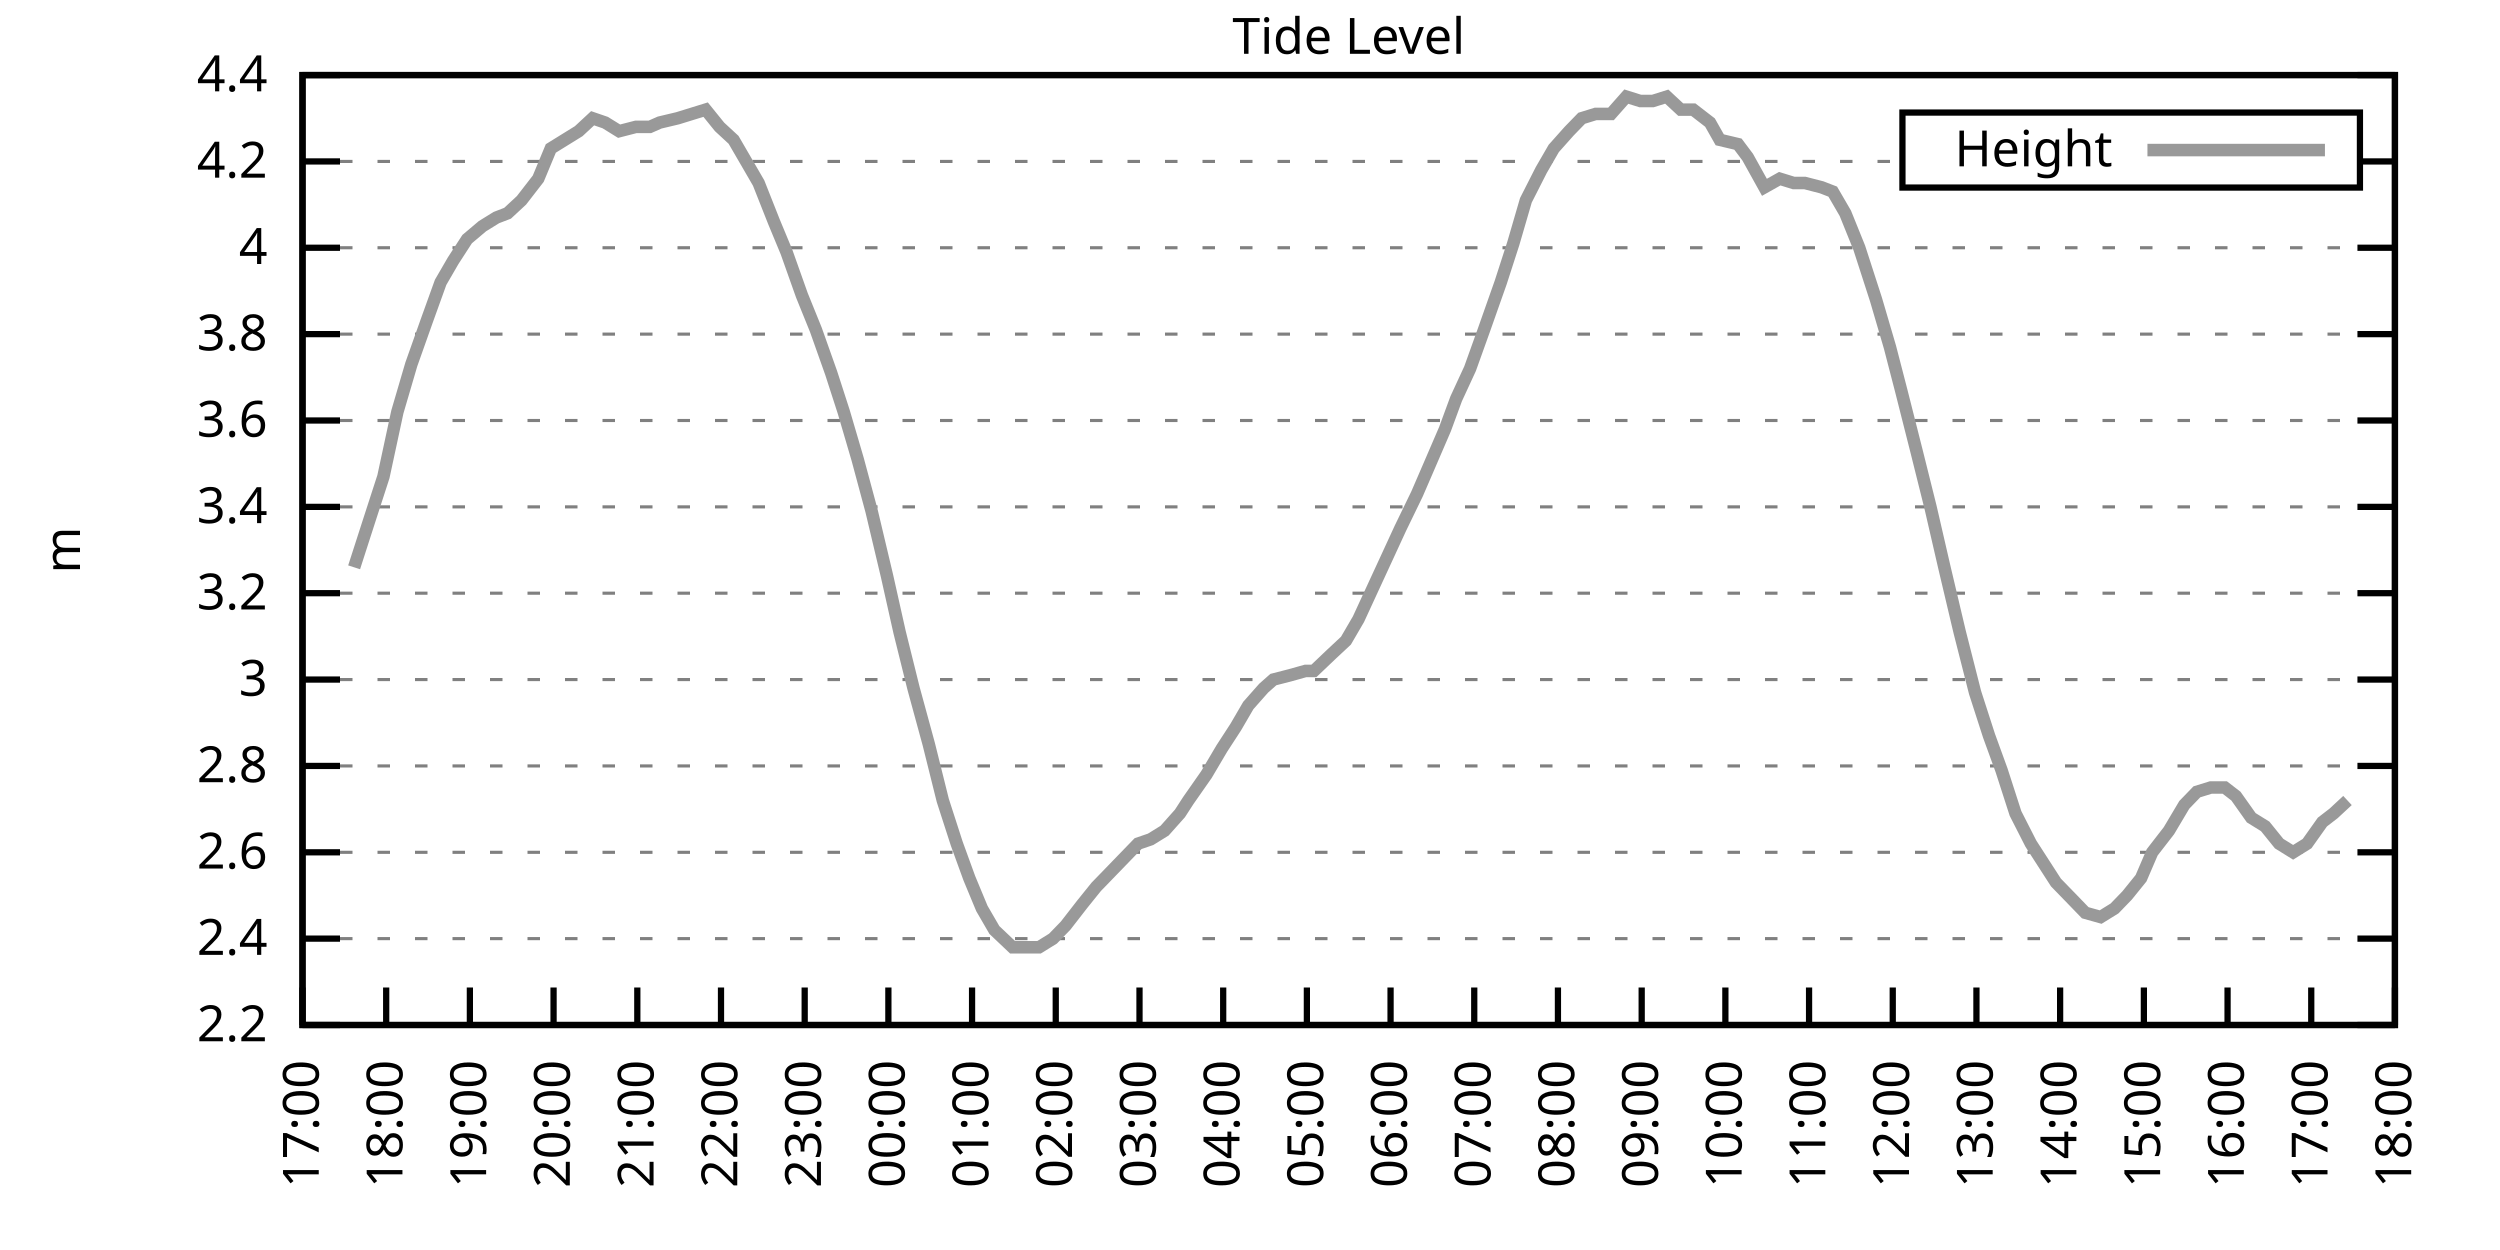
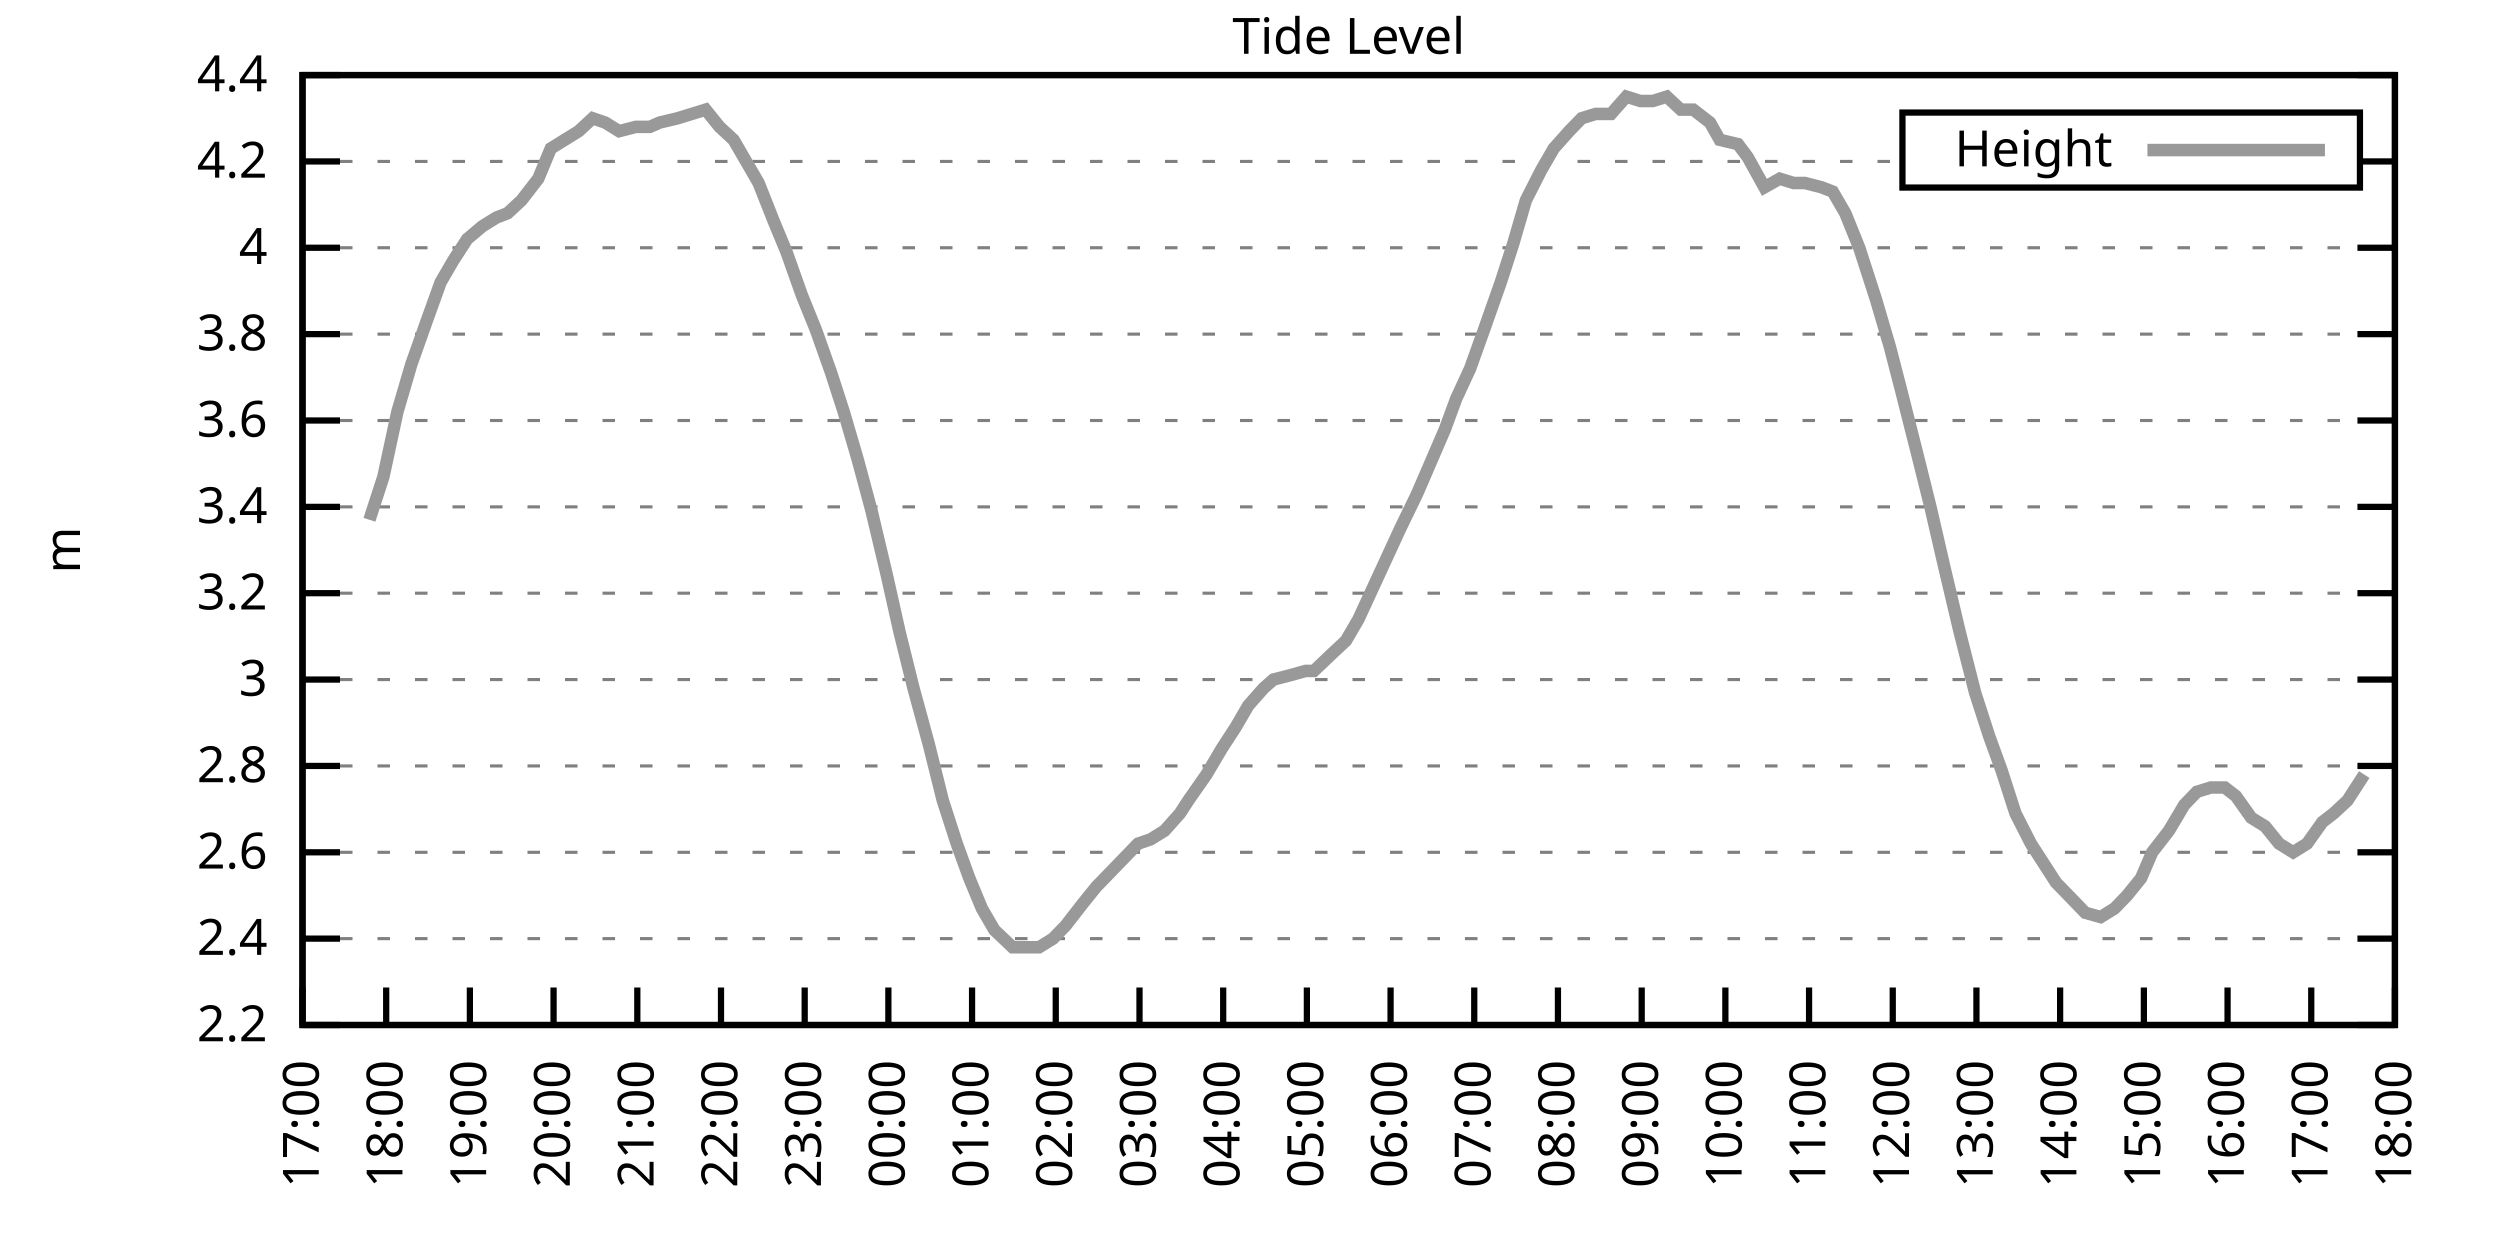
<svg xmlns="http://www.w3.org/2000/svg" xmlns:xlink="http://www.w3.org/1999/xlink" width="400" height="200" viewBox="0 0 400 200">
  <g id="gnuplot_canvas">
    <rect x="0" y="0" width="400" height="200" fill="none" />
    <defs>
      <circle id="gpDot" r="0.5" stroke-width="0.5" stroke="currentColor" />
      <path id="gpPt0" stroke-width="0.333" stroke="currentColor" d="M-1,0 h2 M0,-1 v2" />
      <path id="gpPt1" stroke-width="0.333" stroke="currentColor" d="M-1,-1 L1,1 M1,-1 L-1,1" />
      <path id="gpPt2" stroke-width="0.333" stroke="currentColor" d="M-1,0 L1,0 M0,-1 L0,1 M-1,-1 L1,1 M-1,1 L1,-1" />
      <rect id="gpPt3" stroke-width="0.333" stroke="currentColor" x="-1" y="-1" width="2" height="2" />
      <rect id="gpPt4" stroke-width="0.333" stroke="currentColor" fill="currentColor" x="-1" y="-1" width="2" height="2" />
      <circle id="gpPt5" stroke-width="0.333" stroke="currentColor" cx="0" cy="0" r="1" />
      <use xlink:href="#gpPt5" id="gpPt6" fill="currentColor" stroke="none" />
      <path id="gpPt7" stroke-width="0.333" stroke="currentColor" d="M0,-1.33 L-1.33,0.67 L1.33,0.67 z" />
      <use xlink:href="#gpPt7" id="gpPt8" fill="currentColor" stroke="none" />
      <use xlink:href="#gpPt7" id="gpPt9" stroke="currentColor" transform="rotate(180)" />
      <use xlink:href="#gpPt9" id="gpPt10" fill="currentColor" stroke="none" />
      <use xlink:href="#gpPt3" id="gpPt11" stroke="currentColor" transform="rotate(45)" />
      <use xlink:href="#gpPt11" id="gpPt12" fill="currentColor" stroke="none" />
      <path id="gpPt13" stroke-width="0.333" stroke="currentColor" d="M0,1.330 L1.265,0.411 L0.782,-1.067 L-0.782,-1.076 L-1.265,0.411 z" />
      <use xlink:href="#gpPt13" id="gpPt14" fill="currentColor" stroke="none" />
      <filter id="textbox" filterUnits="objectBoundingBox" x="0" y="0" height="1" width="1">
        <feFlood flood-color="white" flood-opacity="1" result="bgnd" />
        <feComposite in="SourceGraphic" in2="bgnd" operator="atop" />
      </filter>
      <filter id="greybox" filterUnits="objectBoundingBox" x="0" y="0" height="1" width="1">
        <feFlood flood-color="lightgrey" flood-opacity="1" result="grey" />
        <feComposite in="SourceGraphic" in2="grey" operator="atop" />
      </filter>
    </defs>
    <g fill="none" color="white" stroke="currentColor" stroke-width="1.00" stroke-linecap="butt" stroke-linejoin="miter">
</g>
    <g fill="none" color="black" stroke="currentColor" stroke-width="1.00" stroke-linecap="butt" stroke-linejoin="miter">
      <g stroke="none" shape-rendering="crispEdges">
        <polygon fill="rgb(255, 255, 255)" points="48.40,164.00 383.18,164.00 383.18,12.02 48.40,12.02 " />
      </g>
    </g>
    <g fill="none" color="black" stroke="currentColor" stroke-width="1.00" stroke-linecap="butt" stroke-linejoin="miter">
</g>
    <g fill="none" color="black" stroke="black" stroke-width="0.50" stroke-linecap="butt" stroke-linejoin="miter">
</g>
    <g fill="none" color="gray" stroke="currentColor" stroke-width="0.50" stroke-linecap="butt" stroke-linejoin="miter">
      <path stroke="gray" stroke-dasharray="2,4" class="gridline" d="M48.40,164.00 L383.19,164.00  " />
    </g>
    <g fill="none" color="gray" stroke="gray" stroke-width="1.00" stroke-linecap="butt" stroke-linejoin="miter">
</g>
    <g fill="none" color="black" stroke="currentColor" stroke-width="1.00" stroke-linecap="butt" stroke-linejoin="miter">
      <path stroke="black" d="M48.40,164.00 L54.40,164.00 M383.19,164.00 L377.19,164.00  " />
      <g transform="translate(42.80,166.60)" stroke="none" fill="black" font-family="Sans" font-size="8.00" text-anchor="end">
        <text>
          <tspan font-family="Sans"> 2.2</tspan>
        </text>
      </g>
    </g>
    <g fill="none" color="black" stroke="currentColor" stroke-width="1.00" stroke-linecap="butt" stroke-linejoin="miter">
</g>
    <g fill="none" color="black" stroke="black" stroke-width="0.50" stroke-linecap="butt" stroke-linejoin="miter">
</g>
    <g fill="none" color="gray" stroke="currentColor" stroke-width="0.50" stroke-linecap="butt" stroke-linejoin="miter">
      <path stroke="gray" stroke-dasharray="2,4" class="gridline" d="M48.40,150.18 L383.19,150.18  " />
    </g>
    <g fill="none" color="gray" stroke="gray" stroke-width="1.00" stroke-linecap="butt" stroke-linejoin="miter">
</g>
    <g fill="none" color="black" stroke="currentColor" stroke-width="1.00" stroke-linecap="butt" stroke-linejoin="miter">
      <path stroke="black" d="M48.40,150.18 L54.40,150.18 M383.19,150.18 L377.19,150.18  " />
      <g transform="translate(42.80,152.78)" stroke="none" fill="black" font-family="Sans" font-size="8.00" text-anchor="end">
        <text>
          <tspan font-family="Sans"> 2.4</tspan>
        </text>
      </g>
    </g>
    <g fill="none" color="black" stroke="currentColor" stroke-width="1.00" stroke-linecap="butt" stroke-linejoin="miter">
</g>
    <g fill="none" color="black" stroke="black" stroke-width="0.50" stroke-linecap="butt" stroke-linejoin="miter">
</g>
    <g fill="none" color="gray" stroke="currentColor" stroke-width="0.50" stroke-linecap="butt" stroke-linejoin="miter">
      <path stroke="gray" stroke-dasharray="2,4" class="gridline" d="M48.40,136.37 L383.19,136.37  " />
    </g>
    <g fill="none" color="gray" stroke="gray" stroke-width="1.00" stroke-linecap="butt" stroke-linejoin="miter">
</g>
    <g fill="none" color="black" stroke="currentColor" stroke-width="1.00" stroke-linecap="butt" stroke-linejoin="miter">
      <path stroke="black" d="M48.40,136.37 L54.40,136.37 M383.19,136.37 L377.19,136.37  " />
      <g transform="translate(42.80,138.97)" stroke="none" fill="black" font-family="Sans" font-size="8.00" text-anchor="end">
        <text>
          <tspan font-family="Sans"> 2.6</tspan>
        </text>
      </g>
    </g>
    <g fill="none" color="black" stroke="currentColor" stroke-width="1.00" stroke-linecap="butt" stroke-linejoin="miter">
</g>
    <g fill="none" color="black" stroke="black" stroke-width="0.50" stroke-linecap="butt" stroke-linejoin="miter">
</g>
    <g fill="none" color="gray" stroke="currentColor" stroke-width="0.50" stroke-linecap="butt" stroke-linejoin="miter">
      <path stroke="gray" stroke-dasharray="2,4" class="gridline" d="M48.40,122.55 L383.19,122.55  " />
    </g>
    <g fill="none" color="gray" stroke="gray" stroke-width="1.00" stroke-linecap="butt" stroke-linejoin="miter">
</g>
    <g fill="none" color="black" stroke="currentColor" stroke-width="1.00" stroke-linecap="butt" stroke-linejoin="miter">
      <path stroke="black" d="M48.40,122.55 L54.40,122.55 M383.19,122.55 L377.19,122.55  " />
      <g transform="translate(42.80,125.15)" stroke="none" fill="black" font-family="Sans" font-size="8.00" text-anchor="end">
        <text>
          <tspan font-family="Sans"> 2.8</tspan>
        </text>
      </g>
    </g>
    <g fill="none" color="black" stroke="currentColor" stroke-width="1.00" stroke-linecap="butt" stroke-linejoin="miter">
</g>
    <g fill="none" color="black" stroke="black" stroke-width="0.50" stroke-linecap="butt" stroke-linejoin="miter">
</g>
    <g fill="none" color="gray" stroke="currentColor" stroke-width="0.50" stroke-linecap="butt" stroke-linejoin="miter">
      <path stroke="gray" stroke-dasharray="2,4" class="gridline" d="M48.40,108.73 L383.19,108.73  " />
    </g>
    <g fill="none" color="gray" stroke="gray" stroke-width="1.00" stroke-linecap="butt" stroke-linejoin="miter">
</g>
    <g fill="none" color="black" stroke="currentColor" stroke-width="1.00" stroke-linecap="butt" stroke-linejoin="miter">
      <path stroke="black" d="M48.40,108.73 L54.40,108.73 M383.19,108.73 L377.19,108.73  " />
      <g transform="translate(42.80,111.33)" stroke="none" fill="black" font-family="Sans" font-size="8.00" text-anchor="end">
        <text>
          <tspan font-family="Sans"> 3</tspan>
        </text>
      </g>
    </g>
    <g fill="none" color="black" stroke="currentColor" stroke-width="1.00" stroke-linecap="butt" stroke-linejoin="miter">
</g>
    <g fill="none" color="black" stroke="black" stroke-width="0.50" stroke-linecap="butt" stroke-linejoin="miter">
</g>
    <g fill="none" color="gray" stroke="currentColor" stroke-width="0.50" stroke-linecap="butt" stroke-linejoin="miter">
      <path stroke="gray" stroke-dasharray="2,4" class="gridline" d="M48.40,94.91 L383.19,94.91  " />
    </g>
    <g fill="none" color="gray" stroke="gray" stroke-width="1.00" stroke-linecap="butt" stroke-linejoin="miter">
</g>
    <g fill="none" color="black" stroke="currentColor" stroke-width="1.00" stroke-linecap="butt" stroke-linejoin="miter">
      <path stroke="black" d="M48.40,94.91 L54.40,94.91 M383.19,94.91 L377.19,94.91  " />
      <g transform="translate(42.80,97.51)" stroke="none" fill="black" font-family="Sans" font-size="8.00" text-anchor="end">
        <text>
          <tspan font-family="Sans"> 3.2</tspan>
        </text>
      </g>
    </g>
    <g fill="none" color="black" stroke="currentColor" stroke-width="1.00" stroke-linecap="butt" stroke-linejoin="miter">
</g>
    <g fill="none" color="black" stroke="black" stroke-width="0.50" stroke-linecap="butt" stroke-linejoin="miter">
</g>
    <g fill="none" color="gray" stroke="currentColor" stroke-width="0.50" stroke-linecap="butt" stroke-linejoin="miter">
      <path stroke="gray" stroke-dasharray="2,4" class="gridline" d="M48.40,81.10 L383.19,81.10  " />
    </g>
    <g fill="none" color="gray" stroke="gray" stroke-width="1.00" stroke-linecap="butt" stroke-linejoin="miter">
</g>
    <g fill="none" color="black" stroke="currentColor" stroke-width="1.00" stroke-linecap="butt" stroke-linejoin="miter">
      <path stroke="black" d="M48.40,81.10 L54.40,81.10 M383.19,81.10 L377.19,81.10  " />
      <g transform="translate(42.80,83.70)" stroke="none" fill="black" font-family="Sans" font-size="8.00" text-anchor="end">
        <text>
          <tspan font-family="Sans"> 3.4</tspan>
        </text>
      </g>
    </g>
    <g fill="none" color="black" stroke="currentColor" stroke-width="1.00" stroke-linecap="butt" stroke-linejoin="miter">
</g>
    <g fill="none" color="black" stroke="black" stroke-width="0.50" stroke-linecap="butt" stroke-linejoin="miter">
</g>
    <g fill="none" color="gray" stroke="currentColor" stroke-width="0.50" stroke-linecap="butt" stroke-linejoin="miter">
      <path stroke="gray" stroke-dasharray="2,4" class="gridline" d="M48.40,67.28 L383.19,67.28  " />
    </g>
    <g fill="none" color="gray" stroke="gray" stroke-width="1.00" stroke-linecap="butt" stroke-linejoin="miter">
</g>
    <g fill="none" color="black" stroke="currentColor" stroke-width="1.00" stroke-linecap="butt" stroke-linejoin="miter">
      <path stroke="black" d="M48.40,67.28 L54.40,67.28 M383.19,67.28 L377.19,67.28  " />
      <g transform="translate(42.80,69.88)" stroke="none" fill="black" font-family="Sans" font-size="8.00" text-anchor="end">
        <text>
          <tspan font-family="Sans"> 3.6</tspan>
        </text>
      </g>
    </g>
    <g fill="none" color="black" stroke="currentColor" stroke-width="1.00" stroke-linecap="butt" stroke-linejoin="miter">
</g>
    <g fill="none" color="black" stroke="black" stroke-width="0.50" stroke-linecap="butt" stroke-linejoin="miter">
</g>
    <g fill="none" color="gray" stroke="currentColor" stroke-width="0.50" stroke-linecap="butt" stroke-linejoin="miter">
      <path stroke="gray" stroke-dasharray="2,4" class="gridline" d="M48.40,53.46 L383.19,53.46  " />
    </g>
    <g fill="none" color="gray" stroke="gray" stroke-width="1.00" stroke-linecap="butt" stroke-linejoin="miter">
</g>
    <g fill="none" color="black" stroke="currentColor" stroke-width="1.00" stroke-linecap="butt" stroke-linejoin="miter">
      <path stroke="black" d="M48.40,53.46 L54.40,53.46 M383.19,53.46 L377.19,53.46  " />
      <g transform="translate(42.80,56.06)" stroke="none" fill="black" font-family="Sans" font-size="8.00" text-anchor="end">
        <text>
          <tspan font-family="Sans"> 3.8</tspan>
        </text>
      </g>
    </g>
    <g fill="none" color="black" stroke="currentColor" stroke-width="1.00" stroke-linecap="butt" stroke-linejoin="miter">
</g>
    <g fill="none" color="black" stroke="black" stroke-width="0.50" stroke-linecap="butt" stroke-linejoin="miter">
</g>
    <g fill="none" color="gray" stroke="currentColor" stroke-width="0.50" stroke-linecap="butt" stroke-linejoin="miter">
      <path stroke="gray" stroke-dasharray="2,4" class="gridline" d="M48.40,39.64 L383.19,39.64  " />
    </g>
    <g fill="none" color="gray" stroke="gray" stroke-width="1.00" stroke-linecap="butt" stroke-linejoin="miter">
</g>
    <g fill="none" color="black" stroke="currentColor" stroke-width="1.00" stroke-linecap="butt" stroke-linejoin="miter">
      <path stroke="black" d="M48.40,39.64 L54.40,39.64 M383.19,39.64 L377.19,39.64  " />
      <g transform="translate(42.80,42.24)" stroke="none" fill="black" font-family="Sans" font-size="8.00" text-anchor="end">
        <text>
          <tspan font-family="Sans"> 4</tspan>
        </text>
      </g>
    </g>
    <g fill="none" color="black" stroke="currentColor" stroke-width="1.00" stroke-linecap="butt" stroke-linejoin="miter">
</g>
    <g fill="none" color="black" stroke="black" stroke-width="0.50" stroke-linecap="butt" stroke-linejoin="miter">
</g>
    <g fill="none" color="gray" stroke="currentColor" stroke-width="0.50" stroke-linecap="butt" stroke-linejoin="miter">
      <path stroke="gray" stroke-dasharray="2,4" class="gridline" d="M48.40,25.83 L304.39,25.83 M377.59,25.83 L383.19,25.83  " />
    </g>
    <g fill="none" color="gray" stroke="gray" stroke-width="1.00" stroke-linecap="butt" stroke-linejoin="miter">
</g>
    <g fill="none" color="black" stroke="currentColor" stroke-width="1.00" stroke-linecap="butt" stroke-linejoin="miter">
      <path stroke="black" d="M48.40,25.83 L54.40,25.83 M383.19,25.83 L377.19,25.83  " />
      <g transform="translate(42.80,28.43)" stroke="none" fill="black" font-family="Sans" font-size="8.00" text-anchor="end">
        <text>
          <tspan font-family="Sans"> 4.2</tspan>
        </text>
      </g>
    </g>
    <g fill="none" color="black" stroke="currentColor" stroke-width="1.00" stroke-linecap="butt" stroke-linejoin="miter">
</g>
    <g fill="none" color="black" stroke="black" stroke-width="0.50" stroke-linecap="butt" stroke-linejoin="miter">
</g>
    <g fill="none" color="gray" stroke="currentColor" stroke-width="0.50" stroke-linecap="butt" stroke-linejoin="miter">
      <path stroke="gray" stroke-dasharray="2,4" class="gridline" d="M48.40,12.01 L383.19,12.01  " />
    </g>
    <g fill="none" color="gray" stroke="gray" stroke-width="1.00" stroke-linecap="butt" stroke-linejoin="miter">
</g>
    <g fill="none" color="black" stroke="currentColor" stroke-width="1.00" stroke-linecap="butt" stroke-linejoin="miter">
      <path stroke="black" d="M48.40,12.01 L54.40,12.01 M383.19,12.01 L377.19,12.01  " />
      <g transform="translate(42.80,14.61)" stroke="none" fill="black" font-family="Sans" font-size="8.00" text-anchor="end">
        <text>
          <tspan font-family="Sans"> 4.4</tspan>
        </text>
      </g>
    </g>
    <g fill="none" color="black" stroke="currentColor" stroke-width="1.00" stroke-linecap="butt" stroke-linejoin="miter">
      <path stroke="black" d="M48.40,164.00 L48.40,158.00  " />
      <g transform="translate(51.00,169.60) rotate(270.00)" stroke="none" fill="black" font-family="Sans" font-size="8.00" text-anchor="end">
        <text>
          <tspan font-family="Sans">17:00</tspan>
        </text>
      </g>
    </g>
    <g fill="none" color="black" stroke="currentColor" stroke-width="1.00" stroke-linecap="butt" stroke-linejoin="miter">
      <path stroke="black" d="M61.79,164.00 L61.79,158.00  " />
      <g transform="translate(64.39,169.60) rotate(270.00)" stroke="none" fill="black" font-family="Sans" font-size="8.00" text-anchor="end">
        <text>
          <tspan font-family="Sans">18:00</tspan>
        </text>
      </g>
    </g>
    <g fill="none" color="black" stroke="currentColor" stroke-width="1.00" stroke-linecap="butt" stroke-linejoin="miter">
      <path stroke="black" d="M75.18,164.00 L75.18,158.00  " />
      <g transform="translate(77.78,169.60) rotate(270.00)" stroke="none" fill="black" font-family="Sans" font-size="8.00" text-anchor="end">
        <text>
          <tspan font-family="Sans">19:00</tspan>
        </text>
      </g>
    </g>
    <g fill="none" color="black" stroke="currentColor" stroke-width="1.00" stroke-linecap="butt" stroke-linejoin="miter">
      <path stroke="black" d="M88.57,164.00 L88.57,158.00  " />
      <g transform="translate(91.17,169.60) rotate(270.00)" stroke="none" fill="black" font-family="Sans" font-size="8.00" text-anchor="end">
        <text>
          <tspan font-family="Sans">20:00</tspan>
        </text>
      </g>
    </g>
    <g fill="none" color="black" stroke="currentColor" stroke-width="1.00" stroke-linecap="butt" stroke-linejoin="miter">
      <path stroke="black" d="M101.97,164.00 L101.97,158.00  " />
      <g transform="translate(104.57,169.60) rotate(270.00)" stroke="none" fill="black" font-family="Sans" font-size="8.00" text-anchor="end">
        <text>
          <tspan font-family="Sans">21:00</tspan>
        </text>
      </g>
    </g>
    <g fill="none" color="black" stroke="currentColor" stroke-width="1.00" stroke-linecap="butt" stroke-linejoin="miter">
      <path stroke="black" d="M115.36,164.00 L115.36,158.00  " />
      <g transform="translate(117.96,169.60) rotate(270.00)" stroke="none" fill="black" font-family="Sans" font-size="8.00" text-anchor="end">
        <text>
          <tspan font-family="Sans">22:00</tspan>
        </text>
      </g>
    </g>
    <g fill="none" color="black" stroke="currentColor" stroke-width="1.00" stroke-linecap="butt" stroke-linejoin="miter">
      <path stroke="black" d="M128.75,164.00 L128.75,158.00  " />
      <g transform="translate(131.35,169.60) rotate(270.00)" stroke="none" fill="black" font-family="Sans" font-size="8.00" text-anchor="end">
        <text>
          <tspan font-family="Sans">23:00</tspan>
        </text>
      </g>
    </g>
    <g fill="none" color="black" stroke="currentColor" stroke-width="1.00" stroke-linecap="butt" stroke-linejoin="miter">
      <path stroke="black" d="M142.14,164.00 L142.14,158.00  " />
      <g transform="translate(144.74,169.60) rotate(270.00)" stroke="none" fill="black" font-family="Sans" font-size="8.00" text-anchor="end">
        <text>
          <tspan font-family="Sans">00:00</tspan>
        </text>
      </g>
    </g>
    <g fill="none" color="black" stroke="currentColor" stroke-width="1.00" stroke-linecap="butt" stroke-linejoin="miter">
      <path stroke="black" d="M155.53,164.00 L155.53,158.00  " />
      <g transform="translate(158.13,169.60) rotate(270.00)" stroke="none" fill="black" font-family="Sans" font-size="8.00" text-anchor="end">
        <text>
          <tspan font-family="Sans">01:00</tspan>
        </text>
      </g>
    </g>
    <g fill="none" color="black" stroke="currentColor" stroke-width="1.00" stroke-linecap="butt" stroke-linejoin="miter">
      <path stroke="black" d="M168.92,164.00 L168.92,158.00  " />
      <g transform="translate(171.52,169.60) rotate(270.00)" stroke="none" fill="black" font-family="Sans" font-size="8.00" text-anchor="end">
        <text>
          <tspan font-family="Sans">02:00</tspan>
        </text>
      </g>
    </g>
    <g fill="none" color="black" stroke="currentColor" stroke-width="1.00" stroke-linecap="butt" stroke-linejoin="miter">
      <path stroke="black" d="M182.32,164.00 L182.32,158.00  " />
      <g transform="translate(184.92,169.60) rotate(270.00)" stroke="none" fill="black" font-family="Sans" font-size="8.00" text-anchor="end">
        <text>
          <tspan font-family="Sans">03:00</tspan>
        </text>
      </g>
    </g>
    <g fill="none" color="black" stroke="currentColor" stroke-width="1.00" stroke-linecap="butt" stroke-linejoin="miter">
      <path stroke="black" d="M195.71,164.00 L195.71,158.00  " />
      <g transform="translate(198.31,169.60) rotate(270.00)" stroke="none" fill="black" font-family="Sans" font-size="8.00" text-anchor="end">
        <text>
          <tspan font-family="Sans">04:00</tspan>
        </text>
      </g>
    </g>
    <g fill="none" color="black" stroke="currentColor" stroke-width="1.00" stroke-linecap="butt" stroke-linejoin="miter">
      <path stroke="black" d="M209.10,164.00 L209.10,158.00  " />
      <g transform="translate(211.70,169.60) rotate(270.00)" stroke="none" fill="black" font-family="Sans" font-size="8.00" text-anchor="end">
        <text>
          <tspan font-family="Sans">05:00</tspan>
        </text>
      </g>
    </g>
    <g fill="none" color="black" stroke="currentColor" stroke-width="1.00" stroke-linecap="butt" stroke-linejoin="miter">
      <path stroke="black" d="M222.49,164.00 L222.49,158.00  " />
      <g transform="translate(225.09,169.60) rotate(270.00)" stroke="none" fill="black" font-family="Sans" font-size="8.00" text-anchor="end">
        <text>
          <tspan font-family="Sans">06:00</tspan>
        </text>
      </g>
    </g>
    <g fill="none" color="black" stroke="currentColor" stroke-width="1.00" stroke-linecap="butt" stroke-linejoin="miter">
      <path stroke="black" d="M235.88,164.00 L235.88,158.00  " />
      <g transform="translate(238.48,169.60) rotate(270.00)" stroke="none" fill="black" font-family="Sans" font-size="8.00" text-anchor="end">
        <text>
          <tspan font-family="Sans">07:00</tspan>
        </text>
      </g>
    </g>
    <g fill="none" color="black" stroke="currentColor" stroke-width="1.00" stroke-linecap="butt" stroke-linejoin="miter">
      <path stroke="black" d="M249.27,164.00 L249.27,158.00  " />
      <g transform="translate(251.87,169.60) rotate(270.00)" stroke="none" fill="black" font-family="Sans" font-size="8.00" text-anchor="end">
        <text>
          <tspan font-family="Sans">08:00</tspan>
        </text>
      </g>
    </g>
    <g fill="none" color="black" stroke="currentColor" stroke-width="1.00" stroke-linecap="butt" stroke-linejoin="miter">
      <path stroke="black" d="M262.67,164.00 L262.67,158.00  " />
      <g transform="translate(265.27,169.60) rotate(270.00)" stroke="none" fill="black" font-family="Sans" font-size="8.00" text-anchor="end">
        <text>
          <tspan font-family="Sans">09:00</tspan>
        </text>
      </g>
    </g>
    <g fill="none" color="black" stroke="currentColor" stroke-width="1.00" stroke-linecap="butt" stroke-linejoin="miter">
      <path stroke="black" d="M276.06,164.00 L276.06,158.00  " />
      <g transform="translate(278.66,169.60) rotate(270.00)" stroke="none" fill="black" font-family="Sans" font-size="8.00" text-anchor="end">
        <text>
          <tspan font-family="Sans">10:00</tspan>
        </text>
      </g>
    </g>
    <g fill="none" color="black" stroke="currentColor" stroke-width="1.00" stroke-linecap="butt" stroke-linejoin="miter">
      <path stroke="black" d="M289.45,164.00 L289.45,158.00  " />
      <g transform="translate(292.05,169.60) rotate(270.00)" stroke="none" fill="black" font-family="Sans" font-size="8.00" text-anchor="end">
        <text>
          <tspan font-family="Sans">11:00</tspan>
        </text>
      </g>
    </g>
    <g fill="none" color="black" stroke="currentColor" stroke-width="1.00" stroke-linecap="butt" stroke-linejoin="miter">
      <path stroke="black" d="M302.84,164.00 L302.84,158.00  " />
      <g transform="translate(305.44,169.60) rotate(270.00)" stroke="none" fill="black" font-family="Sans" font-size="8.00" text-anchor="end">
        <text>
          <tspan font-family="Sans">12:00</tspan>
        </text>
      </g>
    </g>
    <g fill="none" color="black" stroke="currentColor" stroke-width="1.00" stroke-linecap="butt" stroke-linejoin="miter">
      <path stroke="black" d="M316.23,164.00 L316.23,158.00  " />
      <g transform="translate(318.83,169.60) rotate(270.00)" stroke="none" fill="black" font-family="Sans" font-size="8.00" text-anchor="end">
        <text>
          <tspan font-family="Sans">13:00</tspan>
        </text>
      </g>
    </g>
    <g fill="none" color="black" stroke="currentColor" stroke-width="1.00" stroke-linecap="butt" stroke-linejoin="miter">
      <path stroke="black" d="M329.62,164.00 L329.62,158.00  " />
      <g transform="translate(332.22,169.60) rotate(270.00)" stroke="none" fill="black" font-family="Sans" font-size="8.00" text-anchor="end">
        <text>
          <tspan font-family="Sans">14:00</tspan>
        </text>
      </g>
    </g>
    <g fill="none" color="black" stroke="currentColor" stroke-width="1.00" stroke-linecap="butt" stroke-linejoin="miter">
      <path stroke="black" d="M343.02,164.00 L343.02,158.00  " />
      <g transform="translate(345.62,169.60) rotate(270.00)" stroke="none" fill="black" font-family="Sans" font-size="8.00" text-anchor="end">
        <text>
          <tspan font-family="Sans">15:00</tspan>
        </text>
      </g>
    </g>
    <g fill="none" color="black" stroke="currentColor" stroke-width="1.00" stroke-linecap="butt" stroke-linejoin="miter">
      <path stroke="black" d="M356.41,164.00 L356.41,158.00  " />
      <g transform="translate(359.01,169.60) rotate(270.00)" stroke="none" fill="black" font-family="Sans" font-size="8.00" text-anchor="end">
        <text>
          <tspan font-family="Sans">16:00</tspan>
        </text>
      </g>
    </g>
    <g fill="none" color="black" stroke="currentColor" stroke-width="1.00" stroke-linecap="butt" stroke-linejoin="miter">
      <path stroke="black" d="M369.80,164.00 L369.80,158.00  " />
      <g transform="translate(372.40,169.60) rotate(270.00)" stroke="none" fill="black" font-family="Sans" font-size="8.00" text-anchor="end">
        <text>
          <tspan font-family="Sans">17:00</tspan>
        </text>
      </g>
    </g>
    <g fill="none" color="black" stroke="currentColor" stroke-width="1.00" stroke-linecap="butt" stroke-linejoin="miter">
      <path stroke="black" d="M383.19,164.00 L383.19,158.00  " />
      <g transform="translate(385.79,169.60) rotate(270.00)" stroke="none" fill="black" font-family="Sans" font-size="8.00" text-anchor="end">
        <text>
          <tspan font-family="Sans">18:00</tspan>
        </text>
      </g>
    </g>
    <g fill="none" color="black" stroke="currentColor" stroke-width="1.00" stroke-linecap="butt" stroke-linejoin="miter">
</g>
    <g fill="none" color="black" stroke="currentColor" stroke-width="1.00" stroke-linecap="butt" stroke-linejoin="miter">
      <path stroke="black" d="M48.40,12.01 L48.40,164.00 L383.19,164.00 L383.19,12.01 L48.40,12.01 Z  " />
    </g>
    <g fill="none" color="black" stroke="currentColor" stroke-width="1.00" stroke-linecap="butt" stroke-linejoin="miter">
</g>
    <g fill="none" color="black" stroke="currentColor" stroke-width="1.00" stroke-linecap="butt" stroke-linejoin="miter">
      <path stroke="black" d="M304.39,30.01 L304.39,18.01 L377.59,18.01 L377.59,30.01 L304.39,30.01 Z  " />
    </g>
    <g id="Tide_level_plot_1">
      <g fill="none" color="white" stroke="black" stroke-width="2.00" stroke-linecap="butt" stroke-linejoin="miter">
</g>
      <g fill="none" color="black" stroke="currentColor" stroke-width="2.00" stroke-linecap="butt" stroke-linejoin="miter">
        <g transform="translate(337.99,26.61)" stroke="none" fill="black" font-family="Sans" font-size="8.00" text-anchor="end">
          <text>
            <tspan font-family="Sans">Height</tspan>
          </text>
        </g>
      </g>
      <g fill="none" color="black" stroke="currentColor" stroke-width="2.00" stroke-linecap="butt" stroke-linejoin="miter">
-         <path stroke="rgb(153, 153, 153)" d="M343.59,24.01 L371.99,24.01 M56.66,90.77 L59.11,83.17 L61.35,76.26 L63.58,65.90 L65.81,58.30 L68.26,51.39   L70.50,45.17 L72.50,41.72 L74.74,38.26 L77.19,36.19 L79.42,34.81 L81.21,34.12 L83.44,32.05 L86.12,28.59   L88.13,23.75 L90.36,22.37 L92.59,20.99 L94.82,18.92 L96.83,19.61 L99.06,20.99 L101.74,20.30 L103.98,20.30   L105.54,19.61 L108.44,18.92 L110.67,18.23 L112.90,17.54 L115.13,20.30 L117.37,22.37 L119.38,25.83 L121.38,29.28   L123.84,35.50 L125.85,40.34 L128.30,47.24 L130.54,52.77 L132.99,59.68 L135.00,65.90 L137.23,73.50 L139.46,81.79   L141.92,92.15 L143.93,101.13 L146.16,110.11 L148.61,119.09 L150.85,128.08 L153.08,134.98 L155.09,140.51 L157.10,145.35   L159.10,148.80 L162.01,151.56 L163.57,151.56 L166.25,151.56 L168.48,150.18 L170.49,148.11 L173.17,144.66 L175.40,141.89   L176.74,140.51 L179.41,137.75 L182.09,134.98 L184.10,134.29 L186.33,132.91 L188.79,130.15 L190.13,128.08 L193.03,123.93   L195.48,119.78 L197.72,116.33 L199.73,112.88 L202.18,110.11 L203.74,108.73 L206.42,108.04 L208.88,107.35 L210.22,107.35   L213.12,104.59 L215.35,102.51 L217.36,99.06 L219.59,94.22 L221.82,89.39 L224.05,84.55 L226.73,79.02 L228.52,74.88   L231.20,68.66 L232.98,63.82 L235.21,58.99 L237.44,52.77 L240.12,45.17 L242.13,38.95 L244.14,32.05 L246.60,27.21   L248.60,23.75 L251.06,20.99 L253.07,18.92 L255.30,18.23 L257.76,18.23 L260.21,15.46 L262.44,16.16 L264.45,16.16   L266.68,15.46 L268.92,17.54 L270.92,17.54 L273.60,19.61 L275.16,22.37 L278.07,23.06 L279.63,25.14 L282.31,29.97   L284.76,28.59 L286.99,29.28 L288.78,29.28 L291.46,29.97 L293.24,30.66 L295.25,34.12 L297.48,39.64 L300.16,47.93   L302.39,55.53 L304.18,62.44 L306.63,72.12 L308.87,81.10 L311.10,90.77 L313.55,101.13 L316.01,110.80 L318.24,117.71   L320.25,123.24 L322.48,130.15 L324.94,134.98 L327.17,138.44 L328.95,141.20 L331.63,143.96 L333.64,146.04 L336.10,146.73   L338.33,145.35 L340.34,143.27 L342.57,140.51 L344.35,136.37 L347.03,132.91 L349.49,128.77 L351.50,126.69 L353.73,126.00   L355.96,126.00 L357.75,127.38 L360.20,130.84 L362.43,132.22 L364.66,134.98 L366.90,136.37 L369.13,134.98 L371.58,131.53   L373.37,130.15 L375.60,128.08  " />
+         <path stroke="rgb(153, 153, 153)" d="M343.59,24.01 L371.99,24.01 M59.11,83.17 L61.35,76.26 L63.58,65.90 L65.81,58.30 L68.26,51.39 L70.50,45.17   L72.50,41.72 L74.74,38.26 L77.19,36.19 L79.42,34.81 L81.21,34.12 L83.44,32.05 L86.12,28.59 L88.13,23.75   L90.36,22.37 L92.59,20.99 L94.82,18.92 L96.83,19.61 L99.06,20.99 L101.74,20.30 L103.98,20.30 L105.54,19.61   L108.44,18.92 L110.67,18.23 L112.90,17.54 L115.13,20.30 L117.37,22.37 L119.38,25.83 L121.38,29.28 L123.84,35.50   L125.85,40.34 L128.30,47.24 L130.54,52.77 L132.99,59.68 L135.00,65.90 L137.23,73.50 L139.46,81.79 L141.92,92.15   L143.93,101.13 L146.16,110.11 L148.61,119.09 L150.85,128.08 L153.08,134.98 L155.09,140.51 L157.10,145.35 L159.10,148.80   L162.01,151.56 L163.57,151.56 L166.25,151.56 L168.48,150.18 L170.49,148.11 L173.17,144.66 L175.40,141.89 L176.74,140.51   L179.41,137.75 L182.09,134.98 L184.10,134.29 L186.33,132.91 L188.79,130.15 L190.13,128.08 L193.03,123.93 L195.48,119.78   L197.72,116.33 L199.73,112.88 L202.18,110.11 L203.74,108.73 L206.42,108.04 L208.88,107.35 L210.22,107.35 L213.12,104.59   L215.35,102.51 L217.36,99.06 L219.59,94.22 L221.82,89.39 L224.05,84.55 L226.73,79.02 L228.52,74.88 L231.20,68.66   L232.98,63.82 L235.21,58.99 L237.44,52.77 L240.12,45.17 L242.13,38.95 L244.14,32.05 L246.60,27.21 L248.60,23.75   L251.06,20.99 L253.07,18.92 L255.30,18.23 L257.76,18.23 L260.21,15.46 L262.44,16.16 L264.45,16.16 L266.68,15.46   L268.92,17.54 L270.92,17.54 L273.60,19.61 L275.16,22.37 L278.07,23.06 L279.63,25.14 L282.31,29.97 L284.76,28.59   L286.99,29.28 L288.78,29.28 L291.46,29.97 L293.24,30.66 L295.25,34.12 L297.48,39.64 L300.16,47.93 L302.39,55.53   L304.18,62.44 L306.63,72.12 L308.87,81.10 L311.10,90.77 L313.55,101.13 L316.01,110.80 L318.24,117.71 L320.25,123.24   L322.48,130.15 L324.94,134.98 L327.17,138.44 L328.95,141.20 L331.63,143.96 L333.64,146.04 L336.10,146.73 L338.33,145.35   L340.34,143.27 L342.57,140.51 L344.35,136.37 L347.03,132.91 L349.49,128.77 L351.50,126.69 L353.73,126.00 L355.96,126.00   L357.75,127.38 L360.20,130.84 L362.43,132.22 L364.66,134.98 L366.90,136.37 L369.13,134.98 L371.58,131.53 L373.37,130.15   L375.60,128.08 L378.28,123.93  " />
      </g>
    </g>
    <g fill="none" color="black" stroke="currentColor" stroke-width="2.00" stroke-linecap="butt" stroke-linejoin="miter">
</g>
    <g fill="none" color="black" stroke="black" stroke-width="1.00" stroke-linecap="butt" stroke-linejoin="miter">
</g>
    <g fill="none" color="black" stroke="currentColor" stroke-width="1.00" stroke-linecap="butt" stroke-linejoin="miter">
      <path stroke="black" d="M48.40,12.01 L48.40,164.00 L383.19,164.00 L383.19,12.01 L48.40,12.01 Z  " />
      <g transform="translate(12.80,88.01) rotate(270.00)" stroke="none" fill="black" font-family="Sans" font-size="8.00" text-anchor="middle">
        <text>
          <tspan font-family="Sans">m</tspan>
        </text>
      </g>
    </g>
    <g fill="none" color="black" stroke="currentColor" stroke-width="1.00" stroke-linecap="butt" stroke-linejoin="miter">
</g>
    <g fill="none" color="black" stroke="currentColor" stroke-width="1.00" stroke-linecap="butt" stroke-linejoin="miter">
      <g transform="translate(215.79,8.61)" stroke="none" fill="black" font-family="Sans" font-size="8.00" text-anchor="middle">
        <text>
          <tspan font-family="Sans">Tide Level</tspan>
        </text>
      </g>
    </g>
    <g fill="none" color="black" stroke="currentColor" stroke-width="1.00" stroke-linecap="butt" stroke-linejoin="miter">
</g>
  </g>
</svg>
